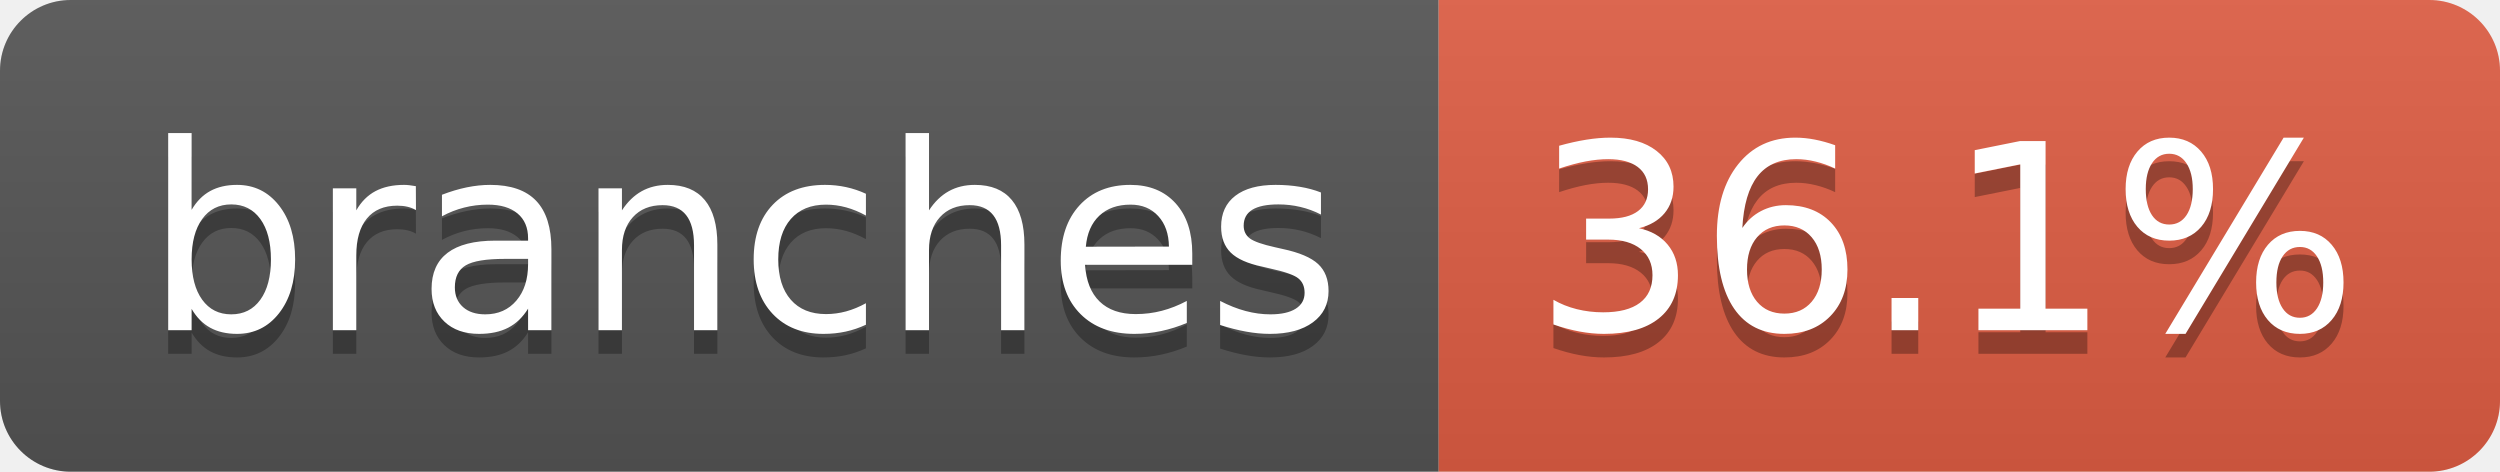
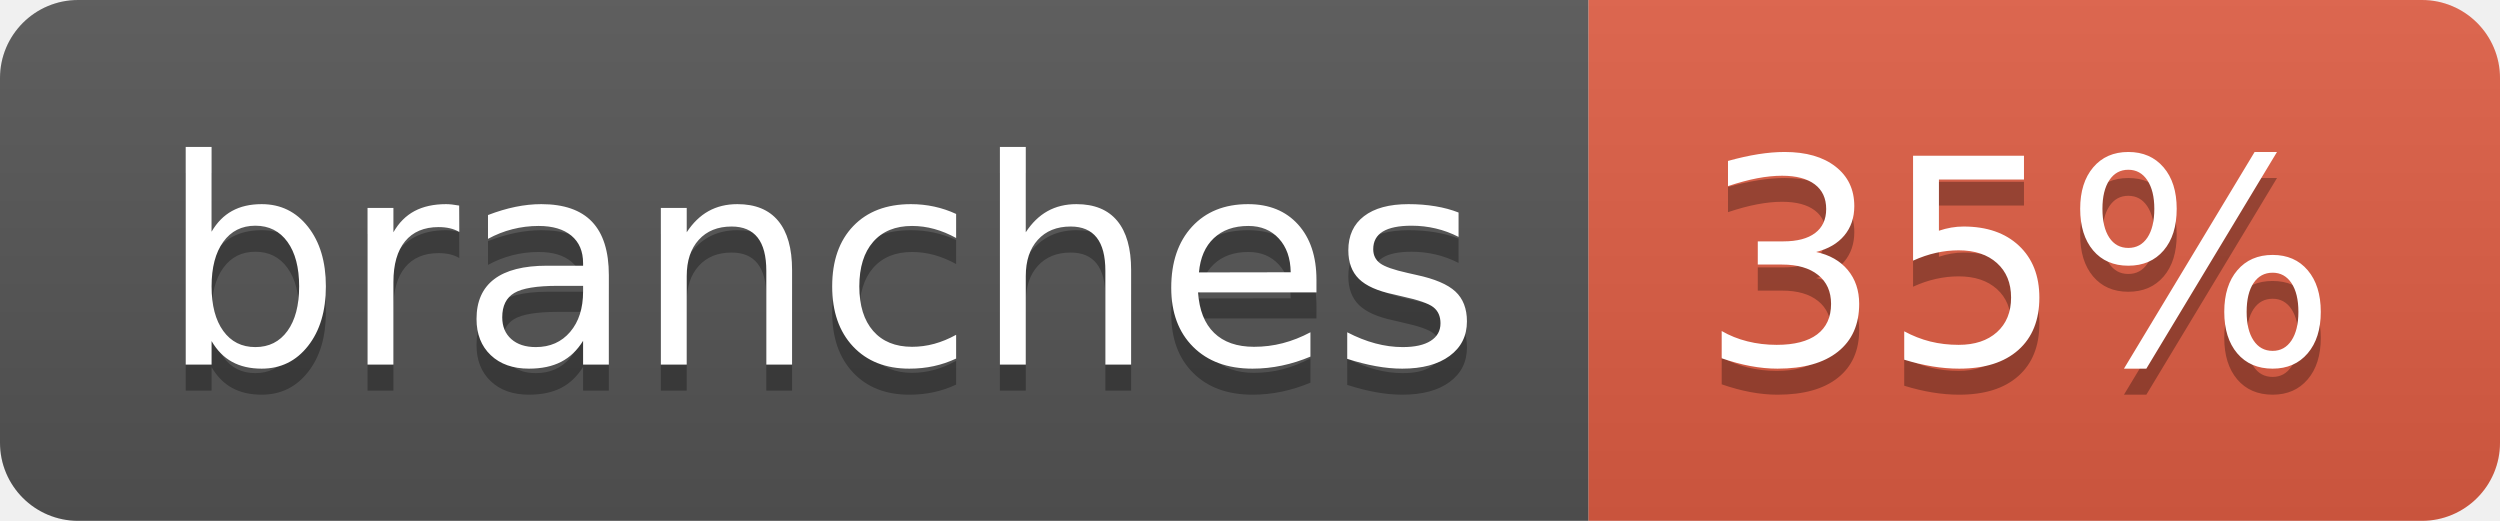
- <svg xmlns="http://www.w3.org/2000/svg" width="106" height="20" role="img" aria-label="branches: 36.1%">
+ <svg xmlns="http://www.w3.org/2000/svg" width="96" height="20" role="img" aria-label="branches: 35%">
  <linearGradient id="s" x2="0" y2="100%">
    <stop offset="0" stop-color="#bbb" stop-opacity=".1" />
    <stop offset="1" stop-opacity=".1" />
  </linearGradient>
  <clipPath id="r">
-     <rect width="106" height="20" rx="3" fill="#fff" />
+     <rect width="96" height="20" rx="3" fill="#fff" />
  </clipPath>
  <g clip-path="url(#r)">
    <rect width="61" height="20" fill="#555" />
-     <rect x="61" width="45" height="20" fill="#e05d44" />
-     <rect width="106" height="20" fill="url(#s)" />
+     <rect x="61" width="35" height="20" fill="#e05d44" />
+     <rect width="96" height="20" fill="url(#s)" />
  </g>
  <g fill="#fff" text-anchor="middle" font-family="Verdana,Geneva,DejaVu Sans,sans-serif" text-rendering="geometricPrecision" font-size="110">
    <text aria-hidden="true" x="315" y="150" fill="#010101" fill-opacity=".3" transform="scale(.1)" textLength="507">branches</text>
    <text x="315" y="140" transform="scale(.1)" fill="#fff" textLength="507">branches</text>
-     <text aria-hidden="true" x="825" y="150" fill="#010101" fill-opacity=".3" transform="scale(.1)" textLength="350">36.1%</text>
-     <text x="825" y="140" transform="scale(.1)" fill="#fff" textLength="350">36.1%</text>
+     <text aria-hidden="true" x="775" y="150" fill="#010101" fill-opacity=".3" transform="scale(.1)" textLength="245">35%</text>
+     <text x="775" y="140" transform="scale(.1)" fill="#fff" textLength="245">35%</text>
  </g>
</svg>
